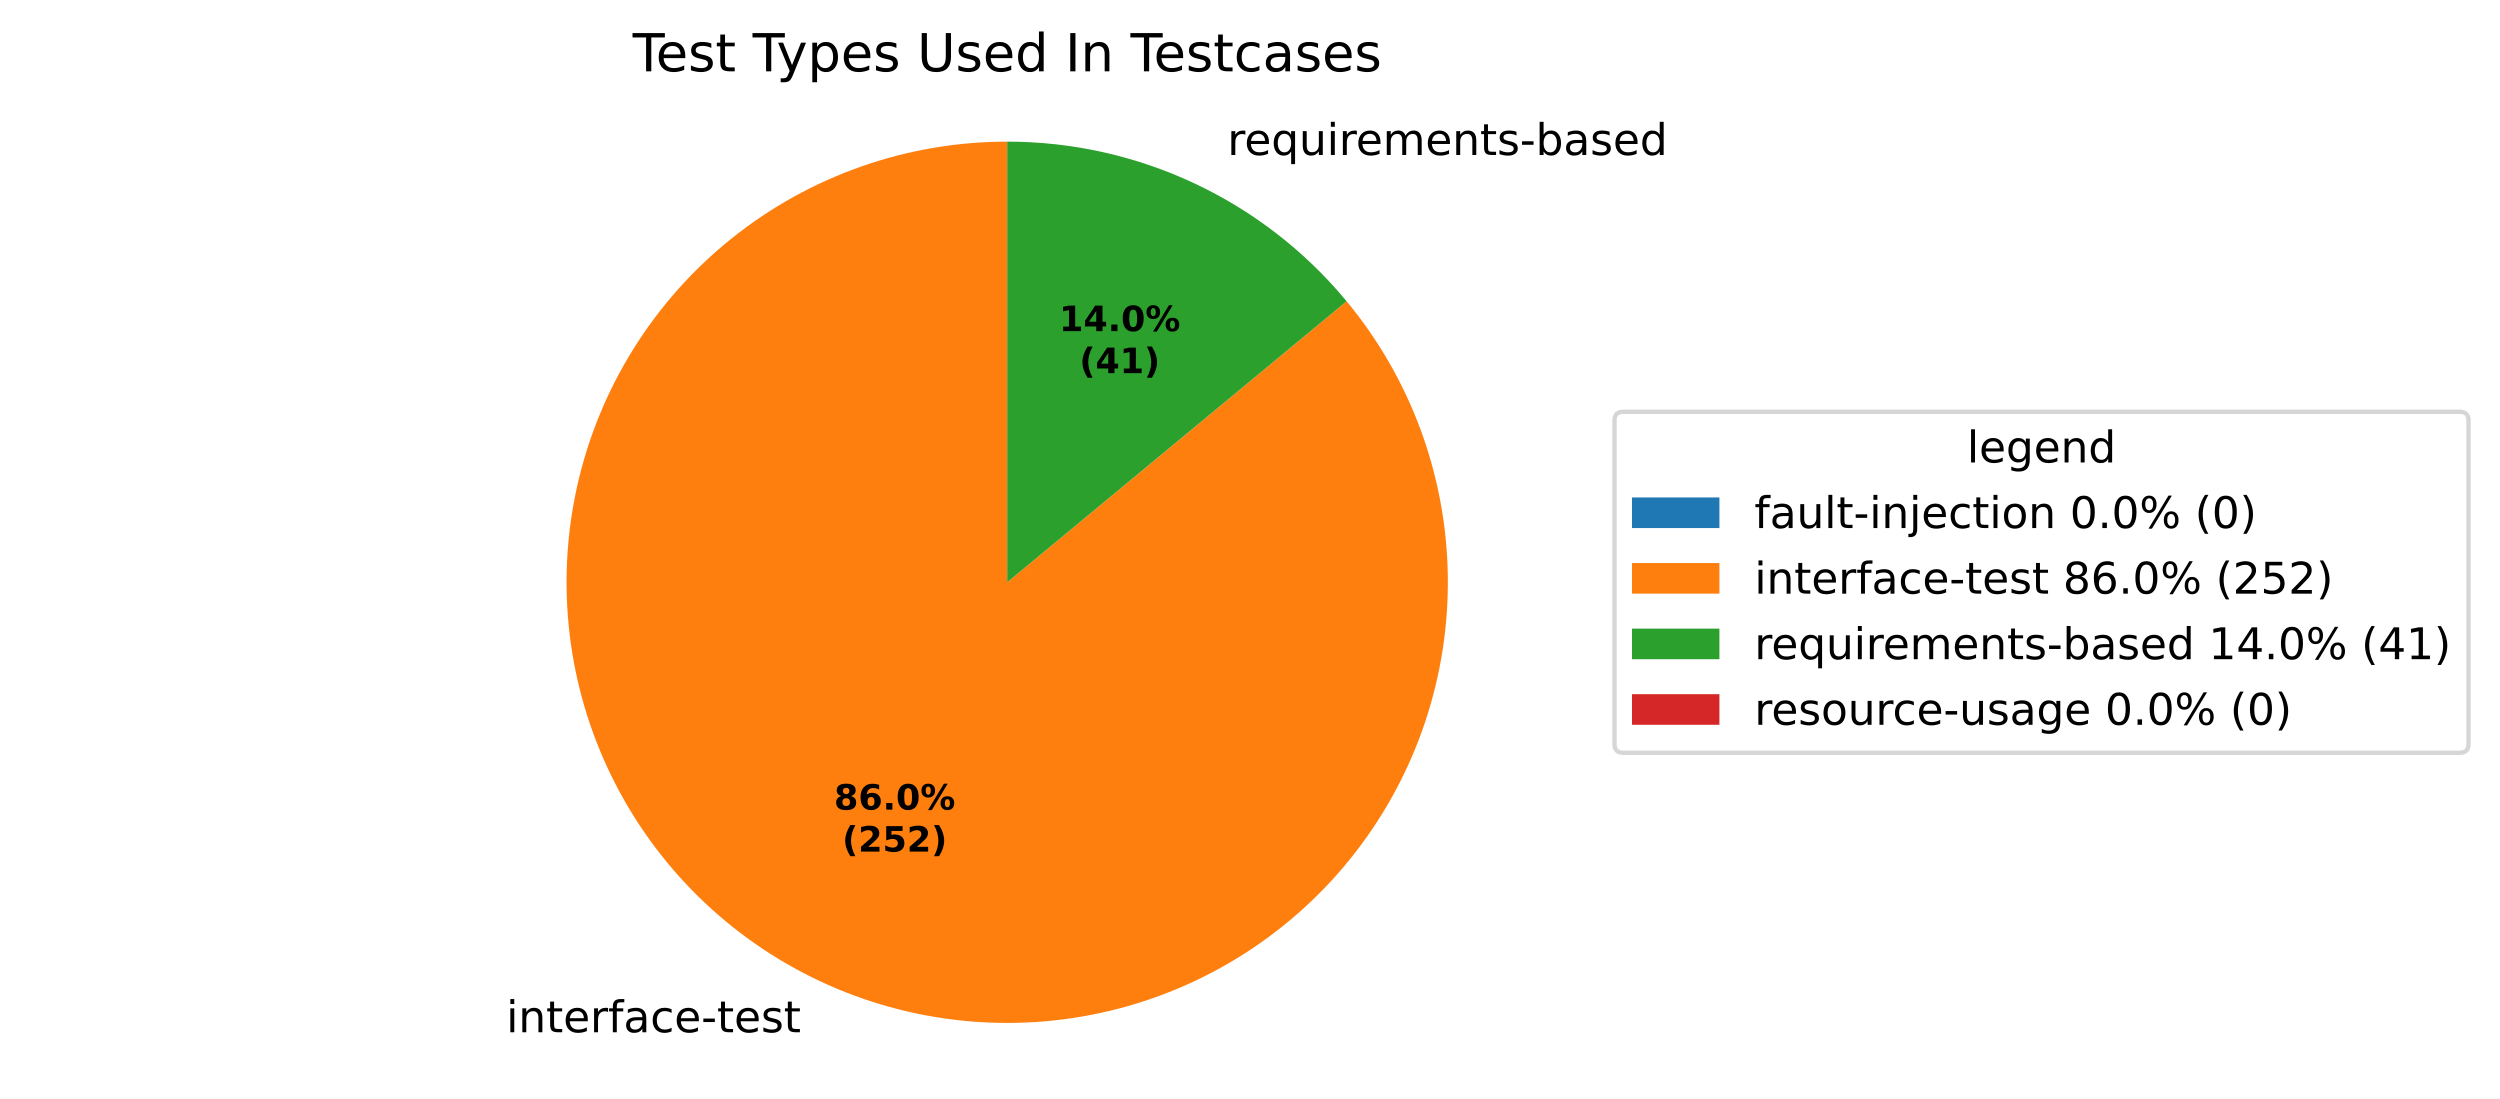
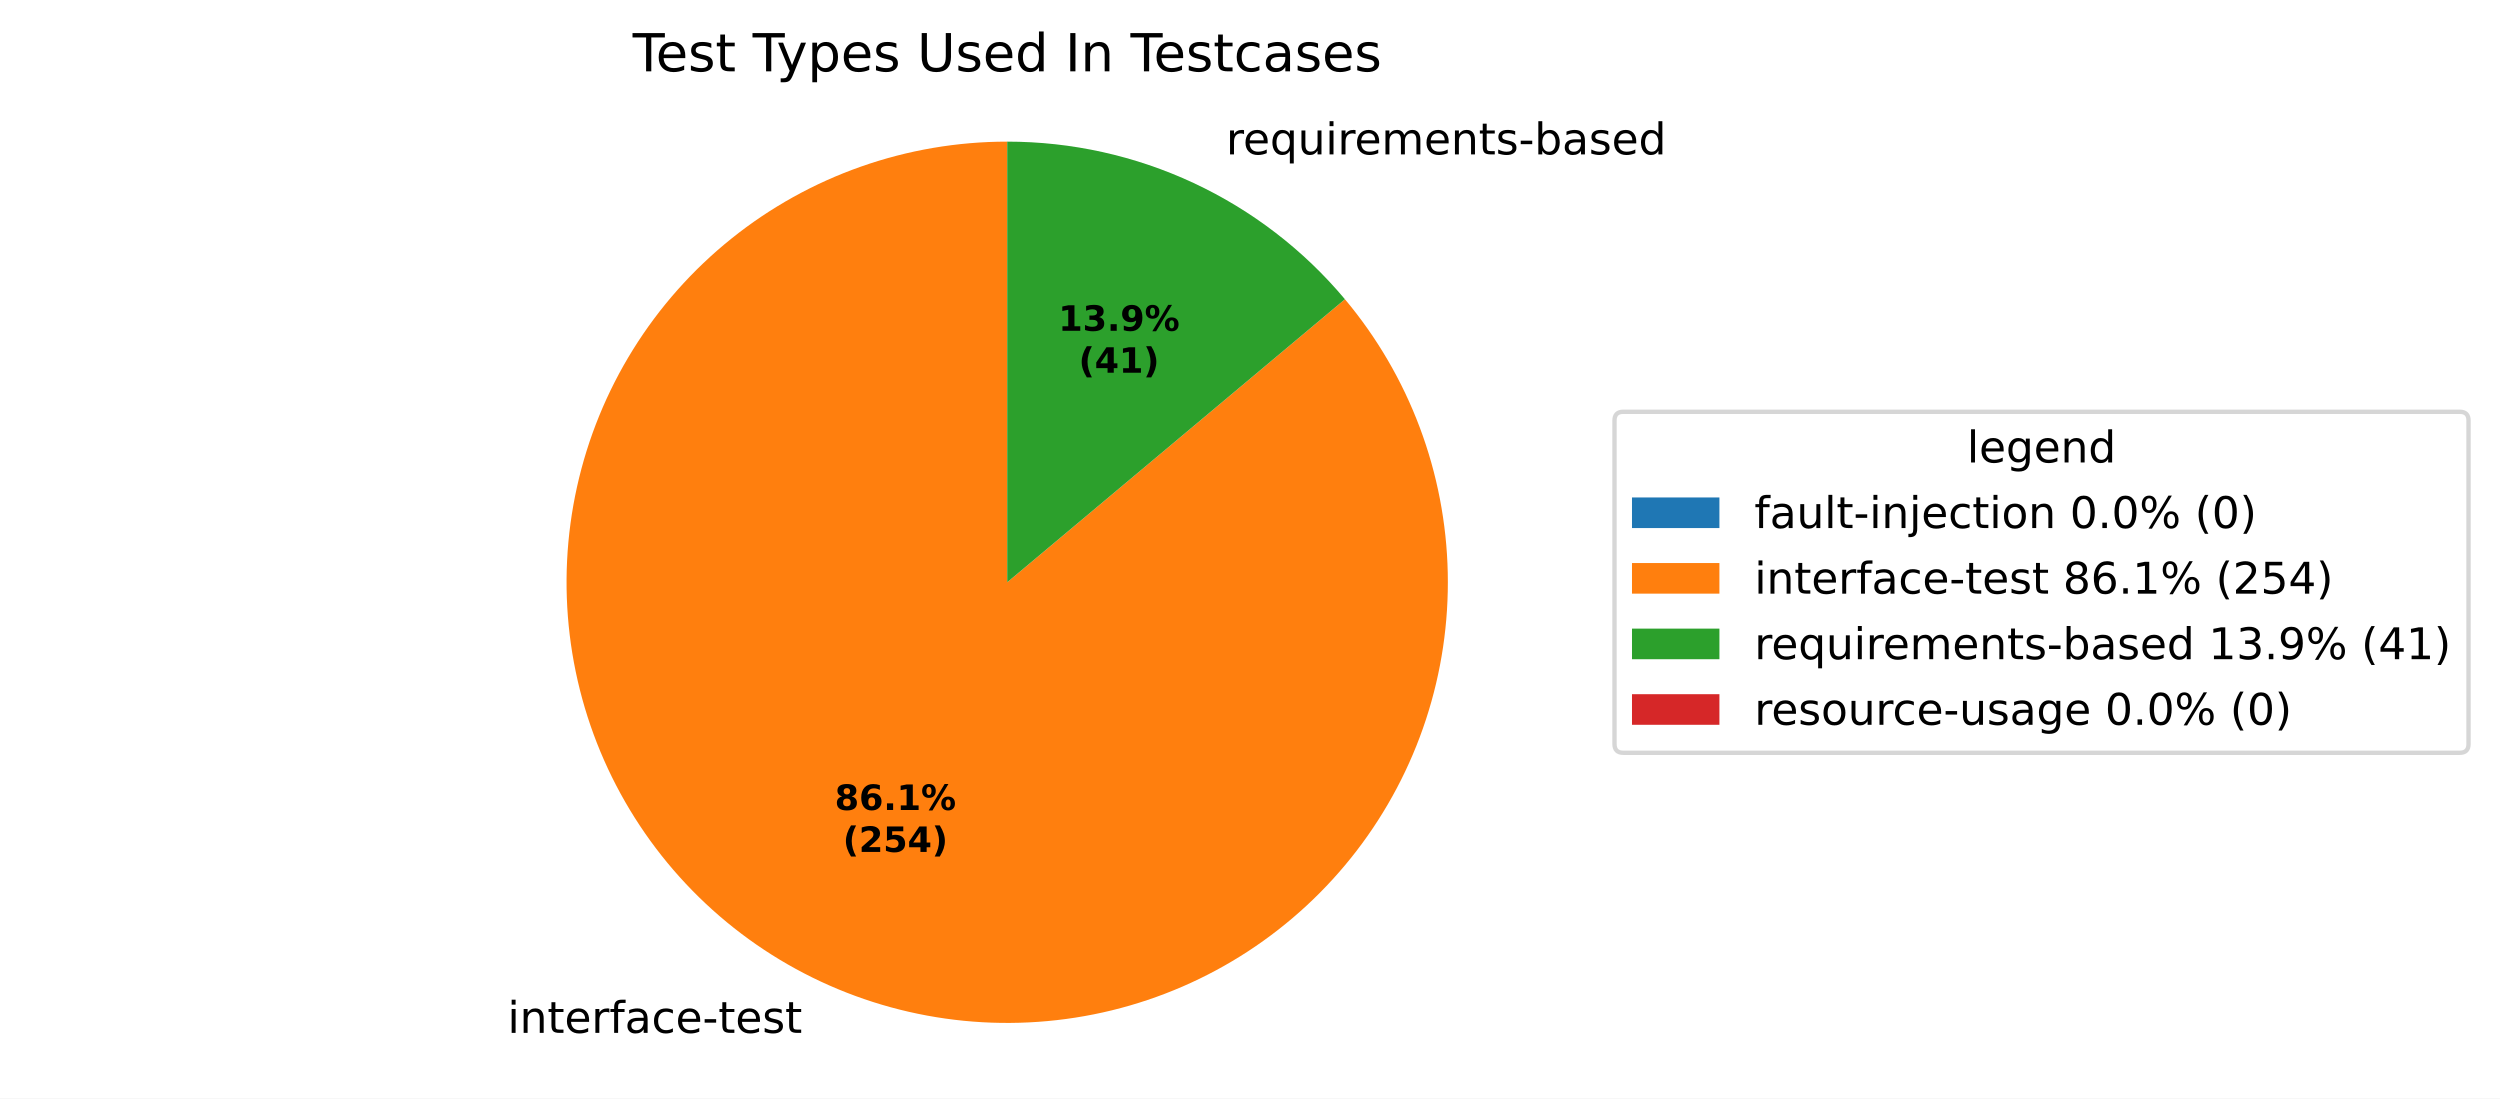
<svg xmlns="http://www.w3.org/2000/svg" xmlns:xlink="http://www.w3.org/1999/xlink" width="571.879pt" height="251.278pt" viewBox="0 0 571.879 251.278" version="1.1">
  <defs>
    <style type="text/css">*{stroke-linejoin: round; stroke-linecap: butt}</style>
  </defs>
  <g id="figure_1">
    <g id="patch_1">
      <path d="M 0 251.278  L 571.879 251.278  L 571.879 0  L 0 0  z " style="fill: #ffffff" />
    </g>
    <g id="axes_1">
      <g id="patch_2">
        <path d="M 230.4 32.398  C 230.4 32.398 230.4 32.398 230.4 32.398  L 230.4 133.198  z " style="fill: #1f77b4" />
      </g>
      <g id="patch_3">
-         <path d="M 230.4 32.398  C 219.025 32.398 207.731 34.324 196.999 38.093  C 186.266 41.862 176.249 47.421 167.371 54.534  C 158.494 61.647 150.885 70.211 144.866 79.864  C 138.847 89.516 134.505 100.118 132.025 111.22  C 129.545 122.321 128.962 133.763 130.3 145.059  C 131.639 156.356 134.88 167.344 139.886 177.559  C 144.892 187.773 151.591 197.067 159.699 205.045  C 167.807 213.024 177.207 219.573 187.501 224.414  C 197.795 229.255 208.834 232.319 220.15 233.476  C 231.466 234.632 242.897 233.865 253.958 231.207  C 265.018 228.548 275.549 224.037 285.103 217.863  C 294.658 211.69 303.098 203.944 310.067 194.954  C 317.037 185.963 322.434 175.857 326.03 165.066  C 329.626 154.274 331.37 142.951 331.187 131.577  C 331.004 120.203 328.897 108.942 324.956 98.272  C 321.014 87.601 315.295 77.674 308.04 68.912  L 230.4 133.198  z " style="fill: #ff7f0e" />
+         <path d="M 230.4 32.398  C 219.012 32.398 207.706 34.328 196.963 38.105  C 186.22 41.883 176.194 47.454 167.313 54.581  C 158.431 61.708 150.821 70.289 144.806 79.959  C 138.792 89.629 134.459 100.249 131.993 111.366  C 129.526 122.484 128.961 133.94 130.323 145.246  C 131.684 156.552 134.951 167.546 139.985 177.761  C 145.02 187.975 151.749 197.263 159.887 205.229  C 168.024 213.196 177.454 219.726 187.773 224.541  C 198.093 229.357 209.154 232.389 220.486 233.509  C 231.819 234.629 243.26 233.821 254.323 231.118  C 265.385 228.416 275.91 223.858 285.45 217.639  C 294.989 211.419 303.406 203.628 310.343 194.597  C 317.279 185.565 322.635 175.423 326.183 164.602  C 329.731 153.781 331.42 142.437 331.177 131.051  C 330.935 119.666 328.764 108.404 324.759 97.744  C 320.754 87.083 314.97 77.179 307.656 68.451  L 230.4 133.198  z " style="fill: #ff7f0e" />
      </g>
      <g id="patch_4">
-         <path d="M 308.04 68.912  C 298.582 57.49 286.719 48.294 273.299 41.982  C 259.879 35.671 245.23 32.398 230.4 32.398  L 230.4 133.198  z " style="fill: #2ca02c" />
+         <path d="M 307.656 68.451  C 298.195 57.162 286.374 48.083 273.027 41.855  C 259.68 35.626 245.129 32.398 230.4 32.398  L 230.4 133.198  z " style="fill: #2ca02c" />
      </g>
      <g id="patch_5">
        <path d="M 230.4 32.398  C 230.4 32.398 230.4 32.398 230.4 32.398  L 230.4 133.198  z " style="fill: #d62728" />
      </g>
      <g id="matplotlib.axis_1" />
      <g id="matplotlib.axis_2" />
      <g id="text_1">
-         <g transform="translate(112.622 236.1335) scale(0.1 -0.1)">
+         <g transform="translate(112.9213 236.2737) scale(0.1 -0.1)">
          <defs>
            <path id="DejaVuSans-3" transform="scale(0.015625)" />
            <path id="DejaVuSans-4c" d="M 603 3500  L 1178 3500  L 1178 0  L 603 0  L 603 3500  z M 603 4863  L 1178 4863  L 1178 4134  L 603 4134  L 603 4863  z " transform="scale(0.015625)" />
            <path id="DejaVuSans-51" d="M 3513 2113  L 3513 0  L 2938 0  L 2938 2094  Q 2938 2591 2744 2837  Q 2550 3084 2163 3084  Q 1697 3084 1428 2787  Q 1159 2491 1159 1978  L 1159 0  L 581 0  L 581 3500  L 1159 3500  L 1159 2956  Q 1366 3272 1645 3428  Q 1925 3584 2291 3584  Q 2894 3584 3203 3211  Q 3513 2838 3513 2113  z " transform="scale(0.015625)" />
            <path id="DejaVuSans-57" d="M 1172 4494  L 1172 3500  L 2356 3500  L 2356 3053  L 1172 3053  L 1172 1153  Q 1172 725 1289 603  Q 1406 481 1766 481  L 2356 481  L 2356 0  L 1766 0  Q 1100 0 847 248  Q 594 497 594 1153  L 594 3053  L 172 3053  L 172 3500  L 594 3500  L 594 4494  L 1172 4494  z " transform="scale(0.015625)" />
            <path id="DejaVuSans-48" d="M 3597 1894  L 3597 1613  L 953 1613  Q 991 1019 1311 708  Q 1631 397 2203 397  Q 2534 397 2845 478  Q 3156 559 3463 722  L 3463 178  Q 3153 47 2828 -22  Q 2503 -91 2169 -91  Q 1331 -91 842 396  Q 353 884 353 1716  Q 353 2575 817 3079  Q 1281 3584 2069 3584  Q 2775 3584 3186 3129  Q 3597 2675 3597 1894  z M 3022 2063  Q 3016 2534 2758 2815  Q 2500 3097 2075 3097  Q 1594 3097 1305 2825  Q 1016 2553 972 2059  L 3022 2063  z " transform="scale(0.015625)" />
            <path id="DejaVuSans-55" d="M 2631 2963  Q 2534 3019 2420 3045  Q 2306 3072 2169 3072  Q 1681 3072 1420 2755  Q 1159 2438 1159 1844  L 1159 0  L 581 0  L 581 3500  L 1159 3500  L 1159 2956  Q 1341 3275 1631 3429  Q 1922 3584 2338 3584  Q 2397 3584 2469 3576  Q 2541 3569 2628 3553  L 2631 2963  z " transform="scale(0.015625)" />
            <path id="DejaVuSans-49" d="M 2375 4863  L 2375 4384  L 1825 4384  Q 1516 4384 1395 4259  Q 1275 4134 1275 3809  L 1275 3500  L 2222 3500  L 2222 3053  L 1275 3053  L 1275 0  L 697 0  L 697 3053  L 147 3053  L 147 3500  L 697 3500  L 697 3744  Q 697 4328 969 4595  Q 1241 4863 1831 4863  L 2375 4863  z " transform="scale(0.015625)" />
            <path id="DejaVuSans-44" d="M 2194 1759  Q 1497 1759 1228 1600  Q 959 1441 959 1056  Q 959 750 1161 570  Q 1363 391 1709 391  Q 2188 391 2477 730  Q 2766 1069 2766 1631  L 2766 1759  L 2194 1759  z M 3341 1997  L 3341 0  L 2766 0  L 2766 531  Q 2569 213 2275 61  Q 1981 -91 1556 -91  Q 1019 -91 701 211  Q 384 513 384 1019  Q 384 1609 779 1909  Q 1175 2209 1959 2209  L 2766 2209  L 2766 2266  Q 2766 2663 2505 2880  Q 2244 3097 1772 3097  Q 1472 3097 1187 3025  Q 903 2953 641 2809  L 641 3341  Q 956 3463 1253 3523  Q 1550 3584 1831 3584  Q 2591 3584 2966 3190  Q 3341 2797 3341 1997  z " transform="scale(0.015625)" />
            <path id="DejaVuSans-46" d="M 3122 3366  L 3122 2828  Q 2878 2963 2633 3030  Q 2388 3097 2138 3097  Q 1578 3097 1268 2742  Q 959 2388 959 1747  Q 959 1106 1268 751  Q 1578 397 2138 397  Q 2388 397 2633 464  Q 2878 531 3122 666  L 3122 134  Q 2881 22 2623 -34  Q 2366 -91 2075 -91  Q 1284 -91 818 406  Q 353 903 353 1747  Q 353 2603 823 3093  Q 1294 3584 2113 3584  Q 2378 3584 2631 3529  Q 2884 3475 3122 3366  z " transform="scale(0.015625)" />
            <path id="DejaVuSans-10" d="M 313 2009  L 1997 2009  L 1997 1497  L 313 1497  L 313 2009  z " transform="scale(0.015625)" />
            <path id="DejaVuSans-56" d="M 2834 3397  L 2834 2853  Q 2591 2978 2328 3040  Q 2066 3103 1784 3103  Q 1356 3103 1142 2972  Q 928 2841 928 2578  Q 928 2378 1081 2264  Q 1234 2150 1697 2047  L 1894 2003  Q 2506 1872 2764 1633  Q 3022 1394 3022 966  Q 3022 478 2636 193  Q 2250 -91 1575 -91  Q 1294 -91 989 -36  Q 684 19 347 128  L 347 722  Q 666 556 975 473  Q 1284 391 1588 391  Q 1994 391 2212 530  Q 2431 669 2431 922  Q 2431 1156 2273 1281  Q 2116 1406 1581 1522  L 1381 1569  Q 847 1681 609 1914  Q 372 2147 372 2553  Q 372 3047 722 3315  Q 1072 3584 1716 3584  Q 2034 3584 2315 3537  Q 2597 3491 2834 3397  z " transform="scale(0.015625)" />
          </defs>
          <use xlink:href="#DejaVuSans-3" />
          <use xlink:href="#DejaVuSans-4c" transform="translate(31.78125 0)" />
          <use xlink:href="#DejaVuSans-51" transform="translate(59.5625 0)" />
          <use xlink:href="#DejaVuSans-57" transform="translate(122.9375 0)" />
          <use xlink:href="#DejaVuSans-48" transform="translate(162.1406 0)" />
          <use xlink:href="#DejaVuSans-55" transform="translate(223.6719 0)" />
          <use xlink:href="#DejaVuSans-49" transform="translate(264.7812 0)" />
          <use xlink:href="#DejaVuSans-44" transform="translate(299.9844 0)" />
          <use xlink:href="#DejaVuSans-46" transform="translate(361.2656 0)" />
          <use xlink:href="#DejaVuSans-48" transform="translate(416.25 0)" />
          <use xlink:href="#DejaVuSans-10" transform="translate(477.7812 0)" />
          <use xlink:href="#DejaVuSans-57" transform="translate(513.8594 0)" />
          <use xlink:href="#DejaVuSans-48" transform="translate(553.0625 0)" />
          <use xlink:href="#DejaVuSans-56" transform="translate(614.5938 0)" />
          <use xlink:href="#DejaVuSans-57" transform="translate(666.6875 0)" />
        </g>
      </g>
      <g id="text_2">
-         <g transform="translate(277.5889 35.45883) scale(0.1 -0.1)">
+         <g transform="translate(277.2896 35.31863) scale(0.1 -0.1)">
          <defs>
            <path id="DejaVuSans-54" d="M 947 1747  Q 947 1113 1208 752  Q 1469 391 1925 391  Q 2381 391 2643 752  Q 2906 1113 2906 1747  Q 2906 2381 2643 2742  Q 2381 3103 1925 3103  Q 1469 3103 1208 2742  Q 947 2381 947 1747  z M 2906 525  Q 2725 213 2448 61  Q 2172 -91 1784 -91  Q 1150 -91 751 415  Q 353 922 353 1747  Q 353 2572 751 3078  Q 1150 3584 1784 3584  Q 2172 3584 2448 3432  Q 2725 3281 2906 2969  L 2906 3500  L 3481 3500  L 3481 -1331  L 2906 -1331  L 2906 525  z " transform="scale(0.015625)" />
            <path id="DejaVuSans-58" d="M 544 1381  L 544 3500  L 1119 3500  L 1119 1403  Q 1119 906 1312 657  Q 1506 409 1894 409  Q 2359 409 2629 706  Q 2900 1003 2900 1516  L 2900 3500  L 3475 3500  L 3475 0  L 2900 0  L 2900 538  Q 2691 219 2414 64  Q 2138 -91 1772 -91  Q 1169 -91 856 284  Q 544 659 544 1381  z M 1991 3584  L 1991 3584  z " transform="scale(0.015625)" />
            <path id="DejaVuSans-50" d="M 3328 2828  Q 3544 3216 3844 3400  Q 4144 3584 4550 3584  Q 5097 3584 5394 3201  Q 5691 2819 5691 2113  L 5691 0  L 5113 0  L 5113 2094  Q 5113 2597 4934 2840  Q 4756 3084 4391 3084  Q 3944 3084 3684 2787  Q 3425 2491 3425 1978  L 3425 0  L 2847 0  L 2847 2094  Q 2847 2600 2669 2842  Q 2491 3084 2119 3084  Q 1678 3084 1418 2786  Q 1159 2488 1159 1978  L 1159 0  L 581 0  L 581 3500  L 1159 3500  L 1159 2956  Q 1356 3278 1631 3431  Q 1906 3584 2284 3584  Q 2666 3584 2933 3390  Q 3200 3197 3328 2828  z " transform="scale(0.015625)" />
            <path id="DejaVuSans-45" d="M 3116 1747  Q 3116 2381 2855 2742  Q 2594 3103 2138 3103  Q 1681 3103 1420 2742  Q 1159 2381 1159 1747  Q 1159 1113 1420 752  Q 1681 391 2138 391  Q 2594 391 2855 752  Q 3116 1113 3116 1747  z M 1159 2969  Q 1341 3281 1617 3432  Q 1894 3584 2278 3584  Q 2916 3584 3314 3078  Q 3713 2572 3713 1747  Q 3713 922 3314 415  Q 2916 -91 2278 -91  Q 1894 -91 1617 61  Q 1341 213 1159 525  L 1159 0  L 581 0  L 581 4863  L 1159 4863  L 1159 2969  z " transform="scale(0.015625)" />
            <path id="DejaVuSans-47" d="M 2906 2969  L 2906 4863  L 3481 4863  L 3481 0  L 2906 0  L 2906 525  Q 2725 213 2448 61  Q 2172 -91 1784 -91  Q 1150 -91 751 415  Q 353 922 353 1747  Q 353 2572 751 3078  Q 1150 3584 1784 3584  Q 2172 3584 2448 3432  Q 2725 3281 2906 2969  z M 947 1747  Q 947 1113 1208 752  Q 1469 391 1925 391  Q 2381 391 2643 752  Q 2906 1113 2906 1747  Q 2906 2381 2643 2742  Q 2381 3103 1925 3103  Q 1469 3103 1208 2742  Q 947 2381 947 1747  z " transform="scale(0.015625)" />
          </defs>
          <use xlink:href="#DejaVuSans-3" />
          <use xlink:href="#DejaVuSans-55" transform="translate(31.78125 0)" />
          <use xlink:href="#DejaVuSans-48" transform="translate(70.6875 0)" />
          <use xlink:href="#DejaVuSans-54" transform="translate(132.2188 0)" />
          <use xlink:href="#DejaVuSans-58" transform="translate(195.7031 0)" />
          <use xlink:href="#DejaVuSans-4c" transform="translate(259.0781 0)" />
          <use xlink:href="#DejaVuSans-55" transform="translate(286.8594 0)" />
          <use xlink:href="#DejaVuSans-48" transform="translate(325.7656 0)" />
          <use xlink:href="#DejaVuSans-50" transform="translate(387.2969 0)" />
          <use xlink:href="#DejaVuSans-48" transform="translate(484.7031 0)" />
          <use xlink:href="#DejaVuSans-51" transform="translate(546.2344 0)" />
          <use xlink:href="#DejaVuSans-57" transform="translate(609.6094 0)" />
          <use xlink:href="#DejaVuSans-56" transform="translate(648.8125 0)" />
          <use xlink:href="#DejaVuSans-10" transform="translate(700.9062 0)" />
          <use xlink:href="#DejaVuSans-45" transform="translate(736.9844 0)" />
          <use xlink:href="#DejaVuSans-44" transform="translate(800.4688 0)" />
          <use xlink:href="#DejaVuSans-56" transform="translate(861.75 0)" />
          <use xlink:href="#DejaVuSans-48" transform="translate(913.8438 0)" />
          <use xlink:href="#DejaVuSans-47" transform="translate(975.375 0)" />
        </g>
      </g>
      <g id="text_3">
-         <g transform="translate(190.7837 185.2049) scale(0.08 -0.08)">
+         <g transform="translate(190.947 185.2814) scale(0.08 -0.08)">
          <defs>
            <path id="DejaVuSans-Bold-1b" d="M 2228 2088  Q 1891 2088 1709 1903  Q 1528 1719 1528 1375  Q 1528 1031 1709 848  Q 1891 666 2228 666  Q 2563 666 2741 848  Q 2919 1031 2919 1375  Q 2919 1722 2741 1905  Q 2563 2088 2228 2088  z M 1350 2484  Q 925 2613 709 2878  Q 494 3144 494 3541  Q 494 4131 934 4440  Q 1375 4750 2228 4750  Q 3075 4750 3515 4442  Q 3956 4134 3956 3541  Q 3956 3144 3739 2878  Q 3522 2613 3097 2484  Q 3572 2353 3814 2058  Q 4056 1763 4056 1313  Q 4056 619 3595 264  Q 3134 -91 2228 -91  Q 1319 -91 855 264  Q 391 619 391 1313  Q 391 1763 633 2058  Q 875 2353 1350 2484  z M 1631 3419  Q 1631 3141 1786 2991  Q 1941 2841 2228 2841  Q 2509 2841 2662 2991  Q 2816 3141 2816 3419  Q 2816 3697 2662 3845  Q 2509 3994 2228 3994  Q 1941 3994 1786 3844  Q 1631 3694 1631 3419  z " transform="scale(0.015625)" />
            <path id="DejaVuSans-Bold-19" d="M 2316 2303  Q 2000 2303 1842 2098  Q 1684 1894 1684 1484  Q 1684 1075 1842 870  Q 2000 666 2316 666  Q 2634 666 2792 870  Q 2950 1075 2950 1484  Q 2950 1894 2792 2098  Q 2634 2303 2316 2303  z M 3803 4544  L 3803 3681  Q 3506 3822 3243 3889  Q 2981 3956 2731 3956  Q 2194 3956 1894 3657  Q 1594 3359 1544 2772  Q 1750 2925 1990 3001  Q 2231 3078 2516 3078  Q 3231 3078 3670 2659  Q 4109 2241 4109 1563  Q 4109 813 3618 361  Q 3128 -91 2303 -91  Q 1394 -91 895 523  Q 397 1138 397 2266  Q 397 3422 980 4083  Q 1563 4744 2578 4744  Q 2900 4744 3203 4694  Q 3506 4644 3803 4544  z " transform="scale(0.015625)" />
            <path id="DejaVuSans-Bold-11" d="M 653 1209  L 1778 1209  L 1778 0  L 653 0  L 653 1209  z " transform="scale(0.015625)" />
-             <path id="DejaVuSans-Bold-13" d="M 2944 2338  Q 2944 3213 2780 3570  Q 2616 3928 2228 3928  Q 1841 3928 1675 3570  Q 1509 3213 1509 2338  Q 1509 1453 1675 1090  Q 1841 728 2228 728  Q 2613 728 2778 1090  Q 2944 1453 2944 2338  z M 4147 2328  Q 4147 1169 3647 539  Q 3147 -91 2228 -91  Q 1306 -91 806 539  Q 306 1169 306 2328  Q 306 3491 806 4120  Q 1306 4750 2228 4750  Q 3147 4750 3647 4120  Q 4147 3491 4147 2328  z " transform="scale(0.015625)" />
+             <path id="DejaVuSans-Bold-14" d="M 750 831  L 1813 831  L 1813 3847  L 722 3622  L 722 4441  L 1806 4666  L 2950 4666  L 2950 831  L 4013 831  L 4013 0  L 750 0  L 750 831  z " transform="scale(0.015625)" />
            <path id="DejaVuSans-Bold-8" d="M 4959 1925  Q 4738 1925 4616 1733  Q 4494 1541 4494 1184  Q 4494 825 4614 633  Q 4734 441 4959 441  Q 5184 441 5303 633  Q 5422 825 5422 1184  Q 5422 1541 5301 1733  Q 5181 1925 4959 1925  z M 4959 2450  Q 5541 2450 5875 2112  Q 6209 1775 6209 1184  Q 6209 594 5875 251  Q 5541 -91 4959 -91  Q 4378 -91 4042 251  Q 3706 594 3706 1184  Q 3706 1772 4042 2111  Q 4378 2450 4959 2450  z M 2094 -91  L 1403 -91  L 4319 4750  L 5013 4750  L 2094 -91  z M 1453 4750  Q 2034 4750 2367 4411  Q 2700 4072 2700 3481  Q 2700 2891 2367 2550  Q 2034 2209 1453 2209  Q 872 2209 539 2550  Q 206 2891 206 3481  Q 206 4072 539 4411  Q 872 4750 1453 4750  z M 1453 4225  Q 1228 4225 1106 4031  Q 984 3838 984 3481  Q 984 3122 1106 2926  Q 1228 2731 1453 2731  Q 1678 2731 1798 2926  Q 1919 3122 1919 3481  Q 1919 3838 1797 4031  Q 1675 4225 1453 4225  z " transform="scale(0.015625)" />
          </defs>
          <use xlink:href="#DejaVuSans-Bold-1b" />
          <use xlink:href="#DejaVuSans-Bold-19" transform="translate(69.57812 0)" />
          <use xlink:href="#DejaVuSans-Bold-11" transform="translate(139.1562 0)" />
-           <use xlink:href="#DejaVuSans-Bold-13" transform="translate(177.1406 0)" />
+           <use xlink:href="#DejaVuSans-Bold-14" transform="translate(177.1406 0)" />
          <use xlink:href="#DejaVuSans-Bold-8" transform="translate(246.7188 0)" />
        </g>
-         <g transform="translate(192.655 194.8065) scale(0.08 -0.08)">
+         <g transform="translate(192.8182 194.883) scale(0.08 -0.08)">
          <defs>
            <path id="DejaVuSans-Bold-b" d="M 2413 -844  L 1484 -844  Q 1006 -72 778 623  Q 550 1319 550 2003  Q 550 2688 779 3389  Q 1009 4091 1484 4856  L 2413 4856  Q 2013 4116 1813 3408  Q 1613 2700 1613 2009  Q 1613 1319 1811 609  Q 2009 -100 2413 -844  z " transform="scale(0.015625)" />
            <path id="DejaVuSans-Bold-15" d="M 1844 884  L 3897 884  L 3897 0  L 506 0  L 506 884  L 2209 2388  Q 2438 2594 2547 2791  Q 2656 2988 2656 3200  Q 2656 3528 2436 3728  Q 2216 3928 1850 3928  Q 1569 3928 1234 3808  Q 900 3688 519 3450  L 519 4475  Q 925 4609 1322 4679  Q 1719 4750 2100 4750  Q 2938 4750 3402 4381  Q 3866 4013 3866 3353  Q 3866 2972 3669 2642  Q 3472 2313 2841 1759  L 1844 884  z " transform="scale(0.015625)" />
            <path id="DejaVuSans-Bold-18" d="M 678 4666  L 3669 4666  L 3669 3781  L 1638 3781  L 1638 3059  Q 1775 3097 1914 3117  Q 2053 3138 2203 3138  Q 3056 3138 3531 2711  Q 4006 2284 4006 1522  Q 4006 766 3489 337  Q 2972 -91 2053 -91  Q 1656 -91 1267 -14  Q 878 63 494 219  L 494 1166  Q 875 947 1217 837  Q 1559 728 1863 728  Q 2300 728 2551 942  Q 2803 1156 2803 1522  Q 2803 1891 2551 2103  Q 2300 2316 1863 2316  Q 1603 2316 1309 2248  Q 1016 2181 678 2041  L 678 4666  z " transform="scale(0.015625)" />
+             <path id="DejaVuSans-Bold-17" d="M 2356 3675  L 1038 1722  L 2356 1722  L 2356 3675  z M 2156 4666  L 3494 4666  L 3494 1722  L 4159 1722  L 4159 850  L 3494 850  L 3494 0  L 2356 0  L 2356 850  L 288 850  L 288 1881  L 2156 4666  z " transform="scale(0.015625)" />
            <path id="DejaVuSans-Bold-c" d="M 513 -844  Q 913 -100 1113 609  Q 1313 1319 1313 2009  Q 1313 2700 1113 3408  Q 913 4116 513 4856  L 1441 4856  Q 1916 4091 2145 3389  Q 2375 2688 2375 2003  Q 2375 1319 2147 623  Q 1919 -72 1441 -844  L 513 -844  z " transform="scale(0.015625)" />
          </defs>
          <use xlink:href="#DejaVuSans-Bold-b" />
          <use xlink:href="#DejaVuSans-Bold-15" transform="translate(45.70312 0)" />
          <use xlink:href="#DejaVuSans-Bold-18" transform="translate(115.2812 0)" />
-           <use xlink:href="#DejaVuSans-Bold-15" transform="translate(184.8594 0)" />
+           <use xlink:href="#DejaVuSans-Bold-17" transform="translate(184.8594 0)" />
          <use xlink:href="#DejaVuSans-Bold-c" transform="translate(254.4375 0)" />
        </g>
      </g>
      <g id="text_4">
-         <g transform="translate(242.2625 75.74601) scale(0.08 -0.08)">
-           <defs>
-             <path id="DejaVuSans-Bold-14" d="M 750 831  L 1813 831  L 1813 3847  L 722 3622  L 722 4441  L 1806 4666  L 2950 4666  L 2950 831  L 4013 831  L 4013 0  L 750 0  L 750 831  z " transform="scale(0.015625)" />
-             <path id="DejaVuSans-Bold-17" d="M 2356 3675  L 1038 1722  L 2356 1722  L 2356 3675  z M 2156 4666  L 3494 4666  L 3494 1722  L 4159 1722  L 4159 850  L 3494 850  L 3494 0  L 2356 0  L 2356 850  L 288 850  L 288 1881  L 2156 4666  z " transform="scale(0.015625)" />
+         <g transform="translate(242.0993 75.66954) scale(0.08 -0.08)">
+           <defs>
+             <path id="DejaVuSans-Bold-16" d="M 2981 2516  Q 3453 2394 3698 2092  Q 3944 1791 3944 1325  Q 3944 631 3412 270  Q 2881 -91 1863 -91  Q 1503 -91 1142 -33  Q 781 25 428 141  L 428 1069  Q 766 900 1098 814  Q 1431 728 1753 728  Q 2231 728 2486 893  Q 2741 1059 2741 1369  Q 2741 1688 2480 1852  Q 2219 2016 1709 2016  L 1228 2016  L 1228 2791  L 1734 2791  Q 2188 2791 2409 2933  Q 2631 3075 2631 3366  Q 2631 3634 2415 3781  Q 2200 3928 1806 3928  Q 1516 3928 1219 3862  Q 922 3797 628 3669  L 628 4550  Q 984 4650 1334 4700  Q 1684 4750 2022 4750  Q 2931 4750 3382 4451  Q 3834 4153 3834 3553  Q 3834 3144 3618 2883  Q 3403 2622 2981 2516  z " transform="scale(0.015625)" />
+             <path id="DejaVuSans-Bold-1c" d="M 641 103  L 641 966  Q 928 831 1190 764  Q 1453 697 1709 697  Q 2247 697 2547 995  Q 2847 1294 2900 1881  Q 2688 1725 2447 1647  Q 2206 1569 1925 1569  Q 1209 1569 770 1986  Q 331 2403 331 3084  Q 331 3838 820 4291  Q 1309 4744 2131 4744  Q 3044 4744 3544 4128  Q 4044 3513 4044 2388  Q 4044 1231 3459 570  Q 2875 -91 1856 -91  Q 1528 -91 1228 -42  Q 928 6 641 103  z M 2125 2350  Q 2441 2350 2600 2554  Q 2759 2759 2759 3169  Q 2759 3575 2600 3781  Q 2441 3988 2125 3988  Q 1809 3988 1650 3781  Q 1491 3575 1491 3169  Q 1491 2759 1650 2554  Q 1809 2350 2125 2350  z " transform="scale(0.015625)" />
          </defs>
          <use xlink:href="#DejaVuSans-Bold-14" />
-           <use xlink:href="#DejaVuSans-Bold-17" transform="translate(69.57812 0)" />
+           <use xlink:href="#DejaVuSans-Bold-16" transform="translate(69.57812 0)" />
          <use xlink:href="#DejaVuSans-Bold-11" transform="translate(139.1562 0)" />
-           <use xlink:href="#DejaVuSans-Bold-13" transform="translate(177.1406 0)" />
+           <use xlink:href="#DejaVuSans-Bold-1c" transform="translate(177.1406 0)" />
          <use xlink:href="#DejaVuSans-Bold-8" transform="translate(246.7188 0)" />
        </g>
-         <g transform="translate(246.9169 85.34757) scale(0.08 -0.08)">
+         <g transform="translate(246.7537 85.2711) scale(0.08 -0.08)">
          <use xlink:href="#DejaVuSans-Bold-b" />
          <use xlink:href="#DejaVuSans-Bold-17" transform="translate(45.70312 0)" />
          <use xlink:href="#DejaVuSans-Bold-14" transform="translate(115.2812 0)" />
          <use xlink:href="#DejaVuSans-Bold-c" transform="translate(184.8594 0)" />
        </g>
      </g>
      <g id="text_5">
        <g transform="translate(144.7247 16.31812) scale(0.12 -0.12)">
          <defs>
            <path id="DejaVuSans-37" d="M -19 4666  L 3928 4666  L 3928 4134  L 2272 4134  L 2272 0  L 1638 0  L 1638 4134  L -19 4134  L -19 4666  z " transform="scale(0.015625)" />
            <path id="DejaVuSans-5c" d="M 2059 -325  Q 1816 -950 1584 -1140  Q 1353 -1331 966 -1331  L 506 -1331  L 506 -850  L 844 -850  Q 1081 -850 1212 -737  Q 1344 -625 1503 -206  L 1606 56  L 191 3500  L 800 3500  L 1894 763  L 2988 3500  L 3597 3500  L 2059 -325  z " transform="scale(0.015625)" />
            <path id="DejaVuSans-53" d="M 1159 525  L 1159 -1331  L 581 -1331  L 581 3500  L 1159 3500  L 1159 2969  Q 1341 3281 1617 3432  Q 1894 3584 2278 3584  Q 2916 3584 3314 3078  Q 3713 2572 3713 1747  Q 3713 922 3314 415  Q 2916 -91 2278 -91  Q 1894 -91 1617 61  Q 1341 213 1159 525  z M 3116 1747  Q 3116 2381 2855 2742  Q 2594 3103 2138 3103  Q 1681 3103 1420 2742  Q 1159 2381 1159 1747  Q 1159 1113 1420 752  Q 1681 391 2138 391  Q 2594 391 2855 752  Q 3116 1113 3116 1747  z " transform="scale(0.015625)" />
            <path id="DejaVuSans-38" d="M 556 4666  L 1191 4666  L 1191 1831  Q 1191 1081 1462 751  Q 1734 422 2344 422  Q 2950 422 3222 751  Q 3494 1081 3494 1831  L 3494 4666  L 4128 4666  L 4128 1753  Q 4128 841 3676 375  Q 3225 -91 2344 -91  Q 1459 -91 1007 375  Q 556 841 556 1753  L 556 4666  z " transform="scale(0.015625)" />
            <path id="DejaVuSans-2c" d="M 628 4666  L 1259 4666  L 1259 0  L 628 0  L 628 4666  z " transform="scale(0.015625)" />
          </defs>
          <use xlink:href="#DejaVuSans-37" />
          <use xlink:href="#DejaVuSans-48" transform="translate(44.09375 0)" />
          <use xlink:href="#DejaVuSans-56" transform="translate(105.625 0)" />
          <use xlink:href="#DejaVuSans-57" transform="translate(157.7188 0)" />
          <use xlink:href="#DejaVuSans-3" transform="translate(196.9219 0)" />
          <use xlink:href="#DejaVuSans-37" transform="translate(228.7031 0)" />
          <use xlink:href="#DejaVuSans-5c" transform="translate(274.2031 0)" />
          <use xlink:href="#DejaVuSans-53" transform="translate(333.3906 0)" />
          <use xlink:href="#DejaVuSans-48" transform="translate(396.875 0)" />
          <use xlink:href="#DejaVuSans-56" transform="translate(458.4062 0)" />
          <use xlink:href="#DejaVuSans-3" transform="translate(510.5 0)" />
          <use xlink:href="#DejaVuSans-38" transform="translate(542.2812 0)" />
          <use xlink:href="#DejaVuSans-56" transform="translate(615.4688 0)" />
          <use xlink:href="#DejaVuSans-48" transform="translate(667.5625 0)" />
          <use xlink:href="#DejaVuSans-47" transform="translate(729.0938 0)" />
          <use xlink:href="#DejaVuSans-3" transform="translate(792.5781 0)" />
          <use xlink:href="#DejaVuSans-2c" transform="translate(824.3594 0)" />
          <use xlink:href="#DejaVuSans-51" transform="translate(853.8594 0)" />
          <use xlink:href="#DejaVuSans-3" transform="translate(917.2344 0)" />
          <use xlink:href="#DejaVuSans-37" transform="translate(949.0156 0)" />
          <use xlink:href="#DejaVuSans-48" transform="translate(993.1094 0)" />
          <use xlink:href="#DejaVuSans-56" transform="translate(1054.641 0)" />
          <use xlink:href="#DejaVuSans-57" transform="translate(1106.734 0)" />
          <use xlink:href="#DejaVuSans-46" transform="translate(1145.938 0)" />
          <use xlink:href="#DejaVuSans-44" transform="translate(1200.922 0)" />
          <use xlink:href="#DejaVuSans-56" transform="translate(1262.203 0)" />
          <use xlink:href="#DejaVuSans-48" transform="translate(1314.297 0)" />
          <use xlink:href="#DejaVuSans-56" transform="translate(1375.828 0)" />
        </g>
      </g>
      <g id="legend_1">
        <g id="patch_6">
          <path d="M 371.32 172.2  L 562.679 172.2  Q 564.679 172.2 564.679 170.2  L 564.679 96.196  Q 564.679 94.196 562.679 94.196  L 371.32 94.196  Q 369.32 94.196 369.32 96.196  L 369.32 170.2  Q 369.32 172.2 371.32 172.2  z " style="fill: #ffffff; opacity: 0.8; stroke: #cccccc; stroke-linejoin: miter" />
        </g>
        <g id="text_6">
          <g transform="translate(449.9403 105.7946) scale(0.1 -0.1)">
            <defs>
              <path id="DejaVuSans-4f" d="M 603 4863  L 1178 4863  L 1178 0  L 603 0  L 603 4863  z " transform="scale(0.015625)" />
              <path id="DejaVuSans-4a" d="M 2906 1791  Q 2906 2416 2648 2759  Q 2391 3103 1925 3103  Q 1463 3103 1205 2759  Q 947 2416 947 1791  Q 947 1169 1205 825  Q 1463 481 1925 481  Q 2391 481 2648 825  Q 2906 1169 2906 1791  z M 3481 434  Q 3481 -459 3084 -895  Q 2688 -1331 1869 -1331  Q 1566 -1331 1297 -1286  Q 1028 -1241 775 -1147  L 775 -588  Q 1028 -725 1275 -790  Q 1522 -856 1778 -856  Q 2344 -856 2625 -561  Q 2906 -266 2906 331  L 2906 616  Q 2728 306 2450 153  Q 2172 0 1784 0  Q 1141 0 747 490  Q 353 981 353 1791  Q 353 2603 747 3093  Q 1141 3584 1784 3584  Q 2172 3584 2450 3431  Q 2728 3278 2906 2969  L 2906 3500  L 3481 3500  L 3481 434  z " transform="scale(0.015625)" />
            </defs>
            <use xlink:href="#DejaVuSans-4f" />
            <use xlink:href="#DejaVuSans-48" transform="translate(27.78125 0)" />
            <use xlink:href="#DejaVuSans-4a" transform="translate(89.3125 0)" />
            <use xlink:href="#DejaVuSans-48" transform="translate(152.7969 0)" />
            <use xlink:href="#DejaVuSans-51" transform="translate(214.3281 0)" />
            <use xlink:href="#DejaVuSans-47" transform="translate(277.7031 0)" />
          </g>
        </g>
        <g id="patch_7">
          <path d="M 373.32 120.795  L 393.32 120.795  L 393.32 113.795  L 373.32 113.795  z " style="fill: #1f77b4" />
        </g>
        <g id="text_7">
          <g transform="translate(401.32 120.7954) scale(0.1 -0.1)">
            <defs>
              <path id="DejaVuSans-4d" d="M 603 3500  L 1178 3500  L 1178 -63  Q 1178 -731 923 -1031  Q 669 -1331 103 -1331  L -116 -1331  L -116 -844  L 38 -844  Q 366 -844 484 -692  Q 603 -541 603 -63  L 603 3500  z M 603 4863  L 1178 4863  L 1178 4134  L 603 4134  L 603 4863  z " transform="scale(0.015625)" />
              <path id="DejaVuSans-52" d="M 1959 3097  Q 1497 3097 1228 2736  Q 959 2375 959 1747  Q 959 1119 1226 758  Q 1494 397 1959 397  Q 2419 397 2687 759  Q 2956 1122 2956 1747  Q 2956 2369 2687 2733  Q 2419 3097 1959 3097  z M 1959 3584  Q 2709 3584 3137 3096  Q 3566 2609 3566 1747  Q 3566 888 3137 398  Q 2709 -91 1959 -91  Q 1206 -91 779 398  Q 353 888 353 1747  Q 353 2609 779 3096  Q 1206 3584 1959 3584  z " transform="scale(0.015625)" />
              <path id="DejaVuSans-13" d="M 2034 4250  Q 1547 4250 1301 3770  Q 1056 3291 1056 2328  Q 1056 1369 1301 889  Q 1547 409 2034 409  Q 2525 409 2770 889  Q 3016 1369 3016 2328  Q 3016 3291 2770 3770  Q 2525 4250 2034 4250  z M 2034 4750  Q 2819 4750 3233 4129  Q 3647 3509 3647 2328  Q 3647 1150 3233 529  Q 2819 -91 2034 -91  Q 1250 -91 836 529  Q 422 1150 422 2328  Q 422 3509 836 4129  Q 1250 4750 2034 4750  z " transform="scale(0.015625)" />
              <path id="DejaVuSans-11" d="M 684 794  L 1344 794  L 1344 0  L 684 0  L 684 794  z " transform="scale(0.015625)" />
              <path id="DejaVuSans-8" d="M 4653 2053  Q 4381 2053 4226 1822  Q 4072 1591 4072 1178  Q 4072 772 4226 539  Q 4381 306 4653 306  Q 4919 306 5073 539  Q 5228 772 5228 1178  Q 5228 1588 5073 1820  Q 4919 2053 4653 2053  z M 4653 2450  Q 5147 2450 5437 2106  Q 5728 1763 5728 1178  Q 5728 594 5436 251  Q 5144 -91 4653 -91  Q 4153 -91 3862 251  Q 3572 594 3572 1178  Q 3572 1766 3864 2108  Q 4156 2450 4653 2450  z M 1428 4353  Q 1159 4353 1004 4120  Q 850 3888 850 3481  Q 850 3069 1003 2837  Q 1156 2606 1428 2606  Q 1700 2606 1854 2837  Q 2009 3069 2009 3481  Q 2009 3884 1853 4118  Q 1697 4353 1428 4353  z M 4250 4750  L 4750 4750  L 1831 -91  L 1331 -91  L 4250 4750  z M 1428 4750  Q 1922 4750 2215 4408  Q 2509 4066 2509 3481  Q 2509 2891 2217 2550  Q 1925 2209 1428 2209  Q 931 2209 642 2551  Q 353 2894 353 3481  Q 353 4063 643 4406  Q 934 4750 1428 4750  z " transform="scale(0.015625)" />
              <path id="DejaVuSans-b" d="M 1984 4856  Q 1566 4138 1362 3434  Q 1159 2731 1159 2009  Q 1159 1288 1364 580  Q 1569 -128 1984 -844  L 1484 -844  Q 1016 -109 783 600  Q 550 1309 550 2009  Q 550 2706 781 3412  Q 1013 4119 1484 4856  L 1984 4856  z " transform="scale(0.015625)" />
              <path id="DejaVuSans-c" d="M 513 4856  L 1013 4856  Q 1481 4119 1714 3412  Q 1947 2706 1947 2009  Q 1947 1309 1714 600  Q 1481 -109 1013 -844  L 513 -844  Q 928 -128 1133 580  Q 1338 1288 1338 2009  Q 1338 2731 1133 3434  Q 928 4138 513 4856  z " transform="scale(0.015625)" />
            </defs>
            <use xlink:href="#DejaVuSans-49" />
            <use xlink:href="#DejaVuSans-44" transform="translate(35.20312 0)" />
            <use xlink:href="#DejaVuSans-58" transform="translate(96.48438 0)" />
            <use xlink:href="#DejaVuSans-4f" transform="translate(159.8594 0)" />
            <use xlink:href="#DejaVuSans-57" transform="translate(187.6406 0)" />
            <use xlink:href="#DejaVuSans-10" transform="translate(226.8438 0)" />
            <use xlink:href="#DejaVuSans-4c" transform="translate(262.9219 0)" />
            <use xlink:href="#DejaVuSans-51" transform="translate(290.7031 0)" />
            <use xlink:href="#DejaVuSans-4d" transform="translate(354.0781 0)" />
            <use xlink:href="#DejaVuSans-48" transform="translate(381.8594 0)" />
            <use xlink:href="#DejaVuSans-46" transform="translate(443.3906 0)" />
            <use xlink:href="#DejaVuSans-57" transform="translate(498.375 0)" />
            <use xlink:href="#DejaVuSans-4c" transform="translate(537.5781 0)" />
            <use xlink:href="#DejaVuSans-52" transform="translate(565.3594 0)" />
            <use xlink:href="#DejaVuSans-51" transform="translate(626.5469 0)" />
            <use xlink:href="#DejaVuSans-3" transform="translate(689.9219 0)" />
            <use xlink:href="#DejaVuSans-13" transform="translate(721.7031 0)" />
            <use xlink:href="#DejaVuSans-11" transform="translate(785.3281 0)" />
            <use xlink:href="#DejaVuSans-13" transform="translate(817.1094 0)" />
            <use xlink:href="#DejaVuSans-8" transform="translate(880.7344 0)" />
            <use xlink:href="#DejaVuSans-3" transform="translate(975.75 0)" />
            <use xlink:href="#DejaVuSans-b" transform="translate(1007.531 0)" />
            <use xlink:href="#DejaVuSans-13" transform="translate(1046.547 0)" />
            <use xlink:href="#DejaVuSans-c" transform="translate(1110.172 0)" />
          </g>
        </g>
        <g id="patch_8">
          <path d="M 373.32 135.796  L 393.32 135.796  L 393.32 128.796  L 373.32 128.796  z " style="fill: #ff7f0e" />
        </g>
        <g id="text_8">
          <g transform="translate(401.32 135.7962) scale(0.1 -0.1)">
            <defs>
              <path id="DejaVuSans-1b" d="M 2034 2216  Q 1584 2216 1326 1975  Q 1069 1734 1069 1313  Q 1069 891 1326 650  Q 1584 409 2034 409  Q 2484 409 2743 651  Q 3003 894 3003 1313  Q 3003 1734 2745 1975  Q 2488 2216 2034 2216  z M 1403 2484  Q 997 2584 770 2862  Q 544 3141 544 3541  Q 544 4100 942 4425  Q 1341 4750 2034 4750  Q 2731 4750 3128 4425  Q 3525 4100 3525 3541  Q 3525 3141 3298 2862  Q 3072 2584 2669 2484  Q 3125 2378 3379 2068  Q 3634 1759 3634 1313  Q 3634 634 3220 271  Q 2806 -91 2034 -91  Q 1263 -91 848 271  Q 434 634 434 1313  Q 434 1759 690 2068  Q 947 2378 1403 2484  z M 1172 3481  Q 1172 3119 1398 2916  Q 1625 2713 2034 2713  Q 2441 2713 2670 2916  Q 2900 3119 2900 3481  Q 2900 3844 2670 4047  Q 2441 4250 2034 4250  Q 1625 4250 1398 4047  Q 1172 3844 1172 3481  z " transform="scale(0.015625)" />
              <path id="DejaVuSans-19" d="M 2113 2584  Q 1688 2584 1439 2293  Q 1191 2003 1191 1497  Q 1191 994 1439 701  Q 1688 409 2113 409  Q 2538 409 2786 701  Q 3034 994 3034 1497  Q 3034 2003 2786 2293  Q 2538 2584 2113 2584  z M 3366 4563  L 3366 3988  Q 3128 4100 2886 4159  Q 2644 4219 2406 4219  Q 1781 4219 1451 3797  Q 1122 3375 1075 2522  Q 1259 2794 1537 2939  Q 1816 3084 2150 3084  Q 2853 3084 3261 2657  Q 3669 2231 3669 1497  Q 3669 778 3244 343  Q 2819 -91 2113 -91  Q 1303 -91 875 529  Q 447 1150 447 2328  Q 447 3434 972 4092  Q 1497 4750 2381 4750  Q 2619 4750 2861 4703  Q 3103 4656 3366 4563  z " transform="scale(0.015625)" />
+               <path id="DejaVuSans-14" d="M 794 531  L 1825 531  L 1825 4091  L 703 3866  L 703 4441  L 1819 4666  L 2450 4666  L 2450 531  L 3481 531  L 3481 0  L 794 0  L 794 531  z " transform="scale(0.015625)" />
              <path id="DejaVuSans-15" d="M 1228 531  L 3431 531  L 3431 0  L 469 0  L 469 531  Q 828 903 1448 1529  Q 2069 2156 2228 2338  Q 2531 2678 2651 2914  Q 2772 3150 2772 3378  Q 2772 3750 2511 3984  Q 2250 4219 1831 4219  Q 1534 4219 1204 4116  Q 875 4013 500 3803  L 500 4441  Q 881 4594 1212 4672  Q 1544 4750 1819 4750  Q 2544 4750 2975 4387  Q 3406 4025 3406 3419  Q 3406 3131 3298 2873  Q 3191 2616 2906 2266  Q 2828 2175 2409 1742  Q 1991 1309 1228 531  z " transform="scale(0.015625)" />
              <path id="DejaVuSans-18" d="M 691 4666  L 3169 4666  L 3169 4134  L 1269 4134  L 1269 2991  Q 1406 3038 1543 3061  Q 1681 3084 1819 3084  Q 2600 3084 3056 2656  Q 3513 2228 3513 1497  Q 3513 744 3044 326  Q 2575 -91 1722 -91  Q 1428 -91 1123 -41  Q 819 9 494 109  L 494 744  Q 775 591 1075 516  Q 1375 441 1709 441  Q 2250 441 2565 725  Q 2881 1009 2881 1497  Q 2881 1984 2565 2268  Q 2250 2553 1709 2553  Q 1456 2553 1204 2497  Q 953 2441 691 2322  L 691 4666  z " transform="scale(0.015625)" />
+               <path id="DejaVuSans-17" d="M 2419 4116  L 825 1625  L 2419 1625  L 2419 4116  z M 2253 4666  L 3047 4666  L 3047 1625  L 3713 1625  L 3713 1100  L 3047 1100  L 3047 0  L 2419 0  L 2419 1100  L 313 1100  L 313 1709  L 2253 4666  z " transform="scale(0.015625)" />
            </defs>
            <use xlink:href="#DejaVuSans-4c" />
            <use xlink:href="#DejaVuSans-51" transform="translate(27.78125 0)" />
            <use xlink:href="#DejaVuSans-57" transform="translate(91.15625 0)" />
            <use xlink:href="#DejaVuSans-48" transform="translate(130.3594 0)" />
            <use xlink:href="#DejaVuSans-55" transform="translate(191.8906 0)" />
            <use xlink:href="#DejaVuSans-49" transform="translate(233 0)" />
            <use xlink:href="#DejaVuSans-44" transform="translate(268.2031 0)" />
            <use xlink:href="#DejaVuSans-46" transform="translate(329.4844 0)" />
            <use xlink:href="#DejaVuSans-48" transform="translate(384.4688 0)" />
            <use xlink:href="#DejaVuSans-10" transform="translate(446 0)" />
            <use xlink:href="#DejaVuSans-57" transform="translate(482.0781 0)" />
            <use xlink:href="#DejaVuSans-48" transform="translate(521.2812 0)" />
            <use xlink:href="#DejaVuSans-56" transform="translate(582.8125 0)" />
            <use xlink:href="#DejaVuSans-57" transform="translate(634.9062 0)" />
            <use xlink:href="#DejaVuSans-3" transform="translate(674.1094 0)" />
            <use xlink:href="#DejaVuSans-1b" transform="translate(705.8906 0)" />
            <use xlink:href="#DejaVuSans-19" transform="translate(769.5156 0)" />
            <use xlink:href="#DejaVuSans-11" transform="translate(833.1406 0)" />
-             <use xlink:href="#DejaVuSans-13" transform="translate(864.9219 0)" />
+             <use xlink:href="#DejaVuSans-14" transform="translate(864.9219 0)" />
            <use xlink:href="#DejaVuSans-8" transform="translate(928.5469 0)" />
            <use xlink:href="#DejaVuSans-3" transform="translate(1023.562 0)" />
            <use xlink:href="#DejaVuSans-b" transform="translate(1055.344 0)" />
            <use xlink:href="#DejaVuSans-15" transform="translate(1094.359 0)" />
            <use xlink:href="#DejaVuSans-18" transform="translate(1157.984 0)" />
-             <use xlink:href="#DejaVuSans-15" transform="translate(1221.609 0)" />
+             <use xlink:href="#DejaVuSans-17" transform="translate(1221.609 0)" />
            <use xlink:href="#DejaVuSans-c" transform="translate(1285.234 0)" />
          </g>
        </g>
        <g id="patch_9">
          <path d="M 373.32 150.797  L 393.32 150.797  L 393.32 143.797  L 373.32 143.797  z " style="fill: #2ca02c" />
        </g>
        <g id="text_9">
          <g transform="translate(401.32 150.797) scale(0.1 -0.1)">
            <defs>
-               <path id="DejaVuSans-14" d="M 794 531  L 1825 531  L 1825 4091  L 703 3866  L 703 4441  L 1819 4666  L 2450 4666  L 2450 531  L 3481 531  L 3481 0  L 794 0  L 794 531  z " transform="scale(0.015625)" />
-               <path id="DejaVuSans-17" d="M 2419 4116  L 825 1625  L 2419 1625  L 2419 4116  z M 2253 4666  L 3047 4666  L 3047 1625  L 3713 1625  L 3713 1100  L 3047 1100  L 3047 0  L 2419 0  L 2419 1100  L 313 1100  L 313 1709  L 2253 4666  z " transform="scale(0.015625)" />
+               <path id="DejaVuSans-16" d="M 2597 2516  Q 3050 2419 3304 2112  Q 3559 1806 3559 1356  Q 3559 666 3084 287  Q 2609 -91 1734 -91  Q 1441 -91 1130 -33  Q 819 25 488 141  L 488 750  Q 750 597 1062 519  Q 1375 441 1716 441  Q 2309 441 2620 675  Q 2931 909 2931 1356  Q 2931 1769 2642 2001  Q 2353 2234 1838 2234  L 1294 2234  L 1294 2753  L 1863 2753  Q 2328 2753 2575 2939  Q 2822 3125 2822 3475  Q 2822 3834 2567 4026  Q 2313 4219 1838 4219  Q 1578 4219 1281 4162  Q 984 4106 628 3988  L 628 4550  Q 988 4650 1302 4700  Q 1616 4750 1894 4750  Q 2613 4750 3031 4423  Q 3450 4097 3450 3541  Q 3450 3153 3228 2886  Q 3006 2619 2597 2516  z " transform="scale(0.015625)" />
+               <path id="DejaVuSans-1c" d="M 703 97  L 703 672  Q 941 559 1184 500  Q 1428 441 1663 441  Q 2288 441 2617 861  Q 2947 1281 2994 2138  Q 2813 1869 2534 1725  Q 2256 1581 1919 1581  Q 1219 1581 811 2004  Q 403 2428 403 3163  Q 403 3881 828 4315  Q 1253 4750 1959 4750  Q 2769 4750 3195 4129  Q 3622 3509 3622 2328  Q 3622 1225 3098 567  Q 2575 -91 1691 -91  Q 1453 -91 1209 -44  Q 966 3 703 97  z M 1959 2075  Q 2384 2075 2632 2365  Q 2881 2656 2881 3163  Q 2881 3666 2632 3958  Q 2384 4250 1959 4250  Q 1534 4250 1286 3958  Q 1038 3666 1038 3163  Q 1038 2656 1286 2365  Q 1534 2075 1959 2075  z " transform="scale(0.015625)" />
            </defs>
            <use xlink:href="#DejaVuSans-55" />
            <use xlink:href="#DejaVuSans-48" transform="translate(38.90625 0)" />
            <use xlink:href="#DejaVuSans-54" transform="translate(100.4375 0)" />
            <use xlink:href="#DejaVuSans-58" transform="translate(163.9219 0)" />
            <use xlink:href="#DejaVuSans-4c" transform="translate(227.2969 0)" />
            <use xlink:href="#DejaVuSans-55" transform="translate(255.0781 0)" />
            <use xlink:href="#DejaVuSans-48" transform="translate(293.9844 0)" />
            <use xlink:href="#DejaVuSans-50" transform="translate(355.5156 0)" />
            <use xlink:href="#DejaVuSans-48" transform="translate(452.9219 0)" />
            <use xlink:href="#DejaVuSans-51" transform="translate(514.4531 0)" />
            <use xlink:href="#DejaVuSans-57" transform="translate(577.8281 0)" />
            <use xlink:href="#DejaVuSans-56" transform="translate(617.0312 0)" />
            <use xlink:href="#DejaVuSans-10" transform="translate(669.125 0)" />
            <use xlink:href="#DejaVuSans-45" transform="translate(705.2031 0)" />
            <use xlink:href="#DejaVuSans-44" transform="translate(768.6875 0)" />
            <use xlink:href="#DejaVuSans-56" transform="translate(829.9688 0)" />
            <use xlink:href="#DejaVuSans-48" transform="translate(882.0625 0)" />
            <use xlink:href="#DejaVuSans-47" transform="translate(943.5938 0)" />
            <use xlink:href="#DejaVuSans-3" transform="translate(1007.078 0)" />
            <use xlink:href="#DejaVuSans-14" transform="translate(1038.859 0)" />
-             <use xlink:href="#DejaVuSans-17" transform="translate(1102.484 0)" />
+             <use xlink:href="#DejaVuSans-16" transform="translate(1102.484 0)" />
            <use xlink:href="#DejaVuSans-11" transform="translate(1166.109 0)" />
-             <use xlink:href="#DejaVuSans-13" transform="translate(1197.891 0)" />
+             <use xlink:href="#DejaVuSans-1c" transform="translate(1197.891 0)" />
            <use xlink:href="#DejaVuSans-8" transform="translate(1261.516 0)" />
            <use xlink:href="#DejaVuSans-3" transform="translate(1356.531 0)" />
            <use xlink:href="#DejaVuSans-b" transform="translate(1388.312 0)" />
            <use xlink:href="#DejaVuSans-17" transform="translate(1427.328 0)" />
            <use xlink:href="#DejaVuSans-14" transform="translate(1490.953 0)" />
            <use xlink:href="#DejaVuSans-c" transform="translate(1554.578 0)" />
          </g>
        </g>
        <g id="patch_10">
          <path d="M 373.32 165.798  L 393.32 165.798  L 393.32 158.798  L 373.32 158.798  z " style="fill: #d62728" />
        </g>
        <g id="text_10">
          <g transform="translate(401.32 165.7977) scale(0.1 -0.1)">
            <use xlink:href="#DejaVuSans-55" />
            <use xlink:href="#DejaVuSans-48" transform="translate(38.90625 0)" />
            <use xlink:href="#DejaVuSans-56" transform="translate(100.4375 0)" />
            <use xlink:href="#DejaVuSans-52" transform="translate(152.5312 0)" />
            <use xlink:href="#DejaVuSans-58" transform="translate(213.7188 0)" />
            <use xlink:href="#DejaVuSans-55" transform="translate(277.0938 0)" />
            <use xlink:href="#DejaVuSans-46" transform="translate(316 0)" />
            <use xlink:href="#DejaVuSans-48" transform="translate(370.9844 0)" />
            <use xlink:href="#DejaVuSans-10" transform="translate(432.5156 0)" />
            <use xlink:href="#DejaVuSans-58" transform="translate(468.5938 0)" />
            <use xlink:href="#DejaVuSans-56" transform="translate(531.9688 0)" />
            <use xlink:href="#DejaVuSans-44" transform="translate(584.0625 0)" />
            <use xlink:href="#DejaVuSans-4a" transform="translate(645.3438 0)" />
            <use xlink:href="#DejaVuSans-48" transform="translate(708.8281 0)" />
            <use xlink:href="#DejaVuSans-3" transform="translate(770.3594 0)" />
            <use xlink:href="#DejaVuSans-13" transform="translate(802.1406 0)" />
            <use xlink:href="#DejaVuSans-11" transform="translate(865.7656 0)" />
            <use xlink:href="#DejaVuSans-13" transform="translate(897.5469 0)" />
            <use xlink:href="#DejaVuSans-8" transform="translate(961.1719 0)" />
            <use xlink:href="#DejaVuSans-3" transform="translate(1056.188 0)" />
            <use xlink:href="#DejaVuSans-b" transform="translate(1087.969 0)" />
            <use xlink:href="#DejaVuSans-13" transform="translate(1126.984 0)" />
            <use xlink:href="#DejaVuSans-c" transform="translate(1190.609 0)" />
          </g>
        </g>
      </g>
    </g>
  </g>
</svg>
